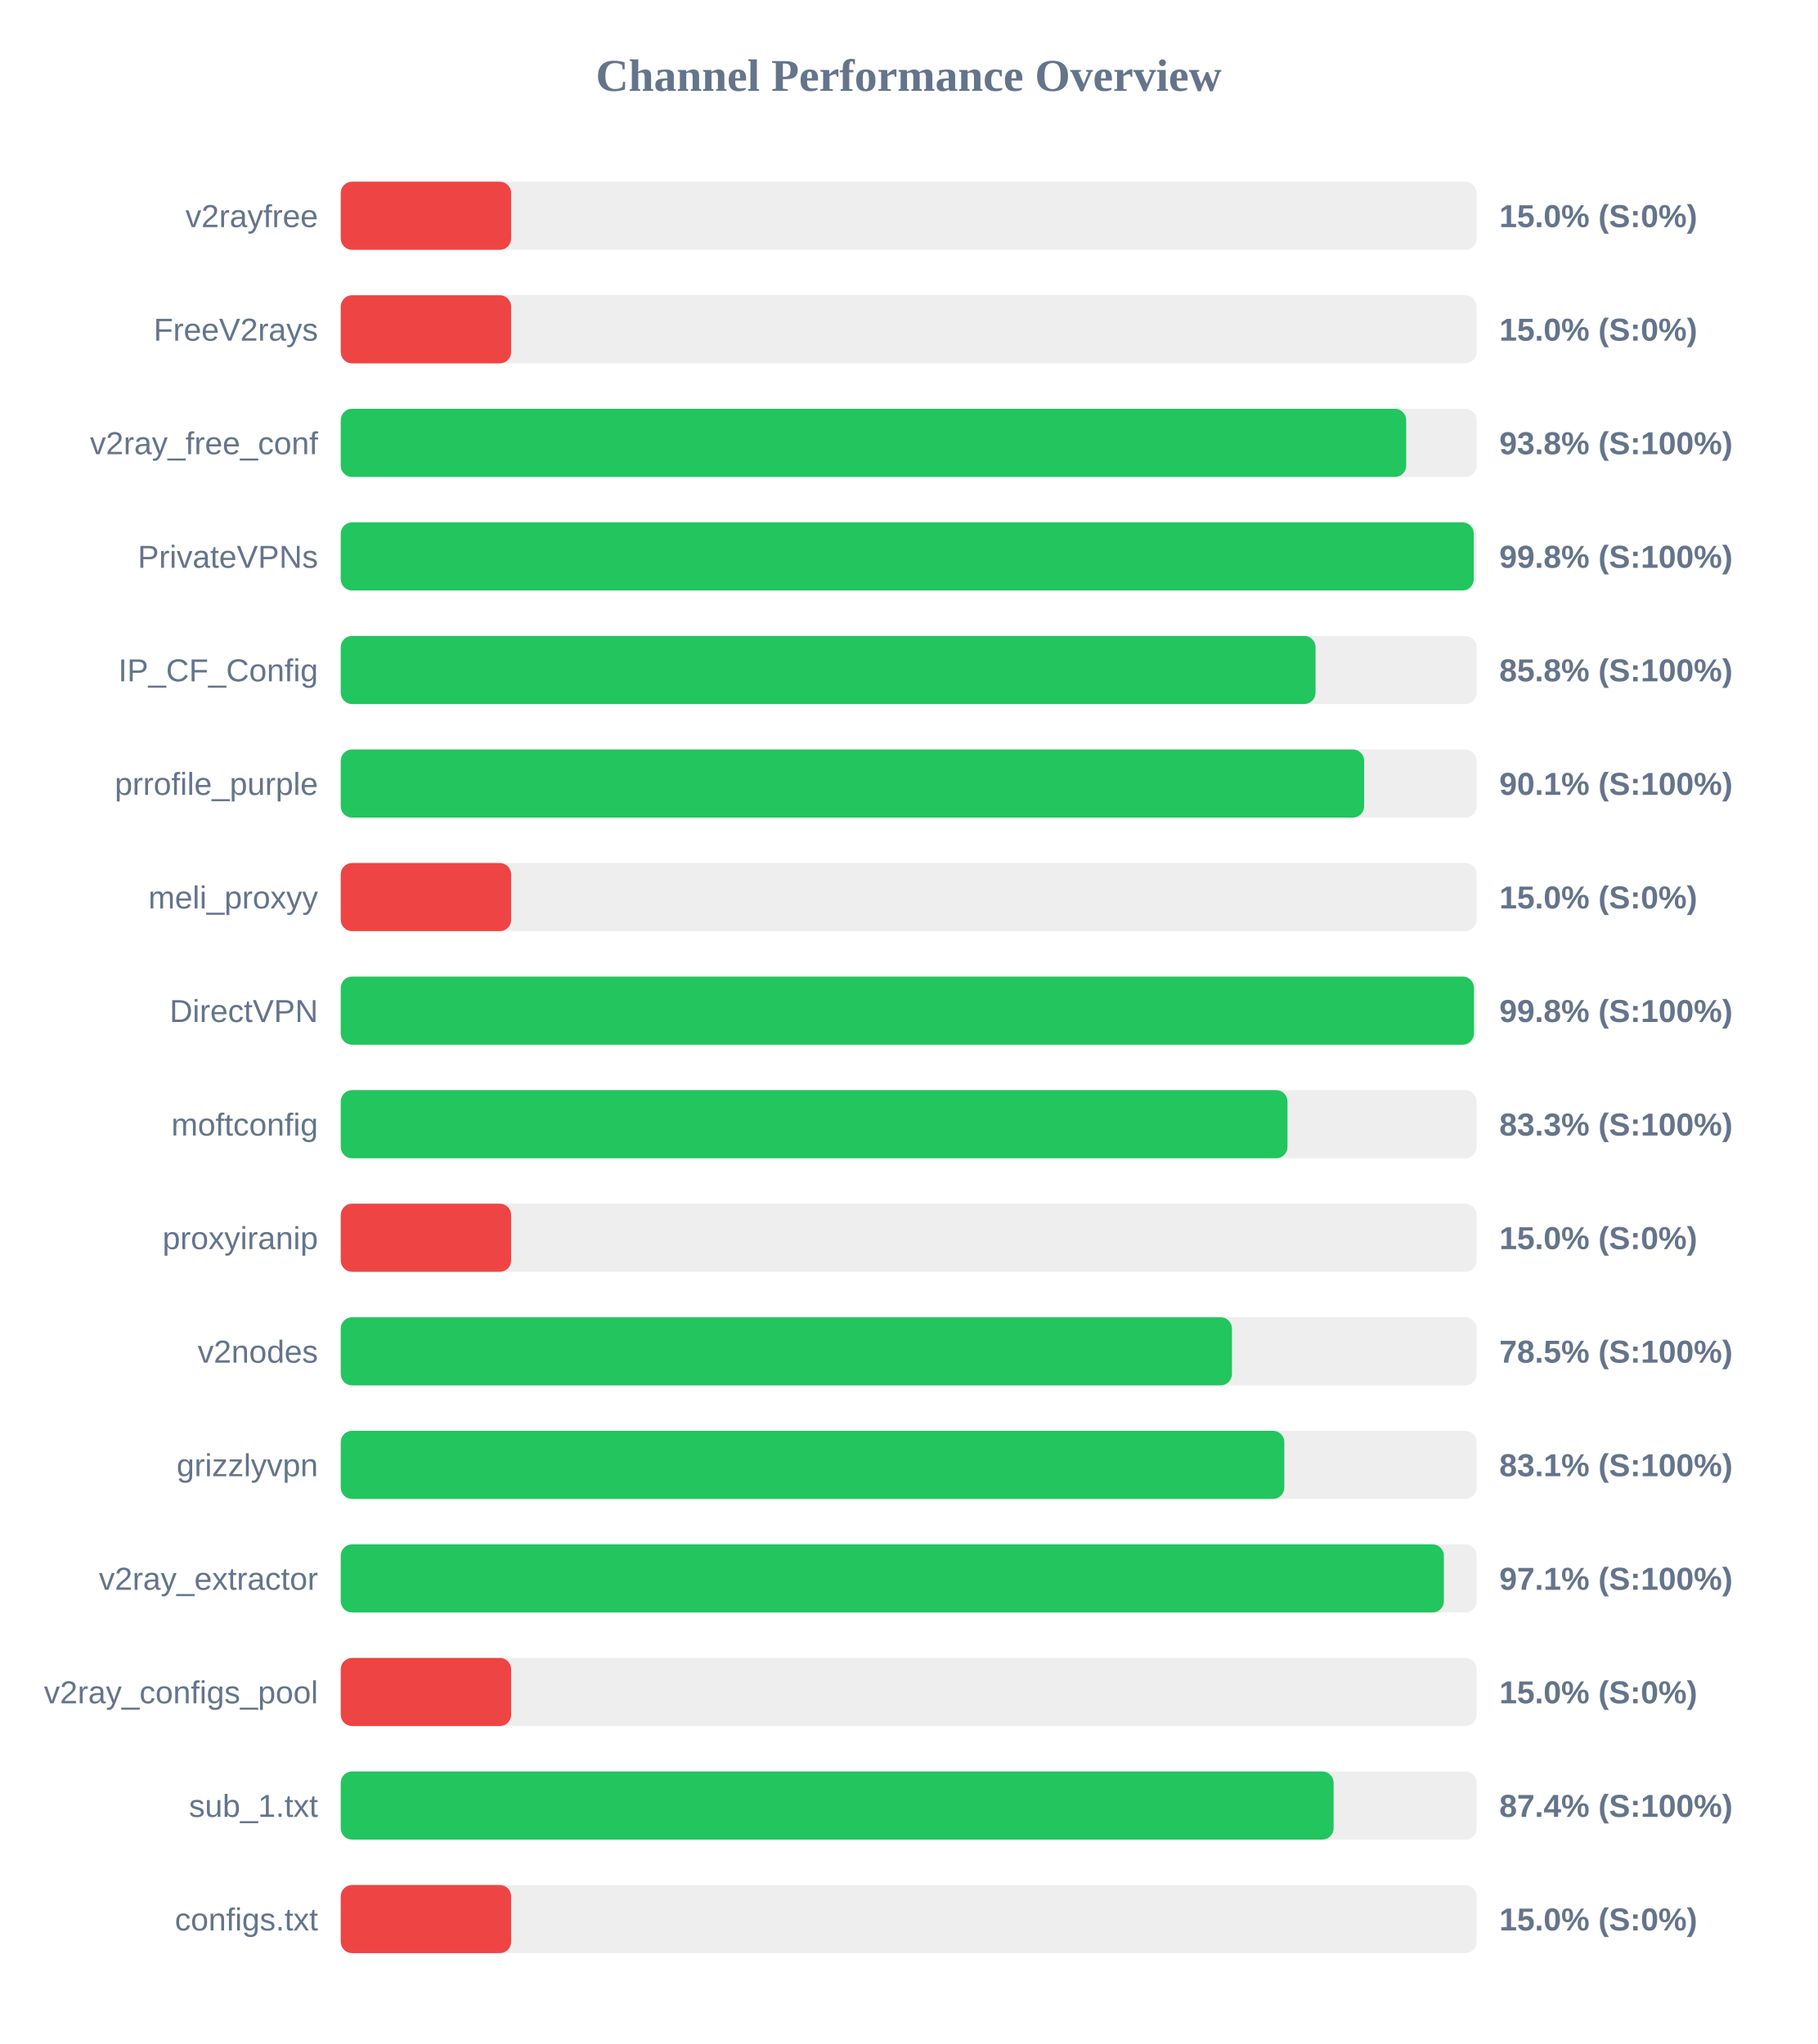
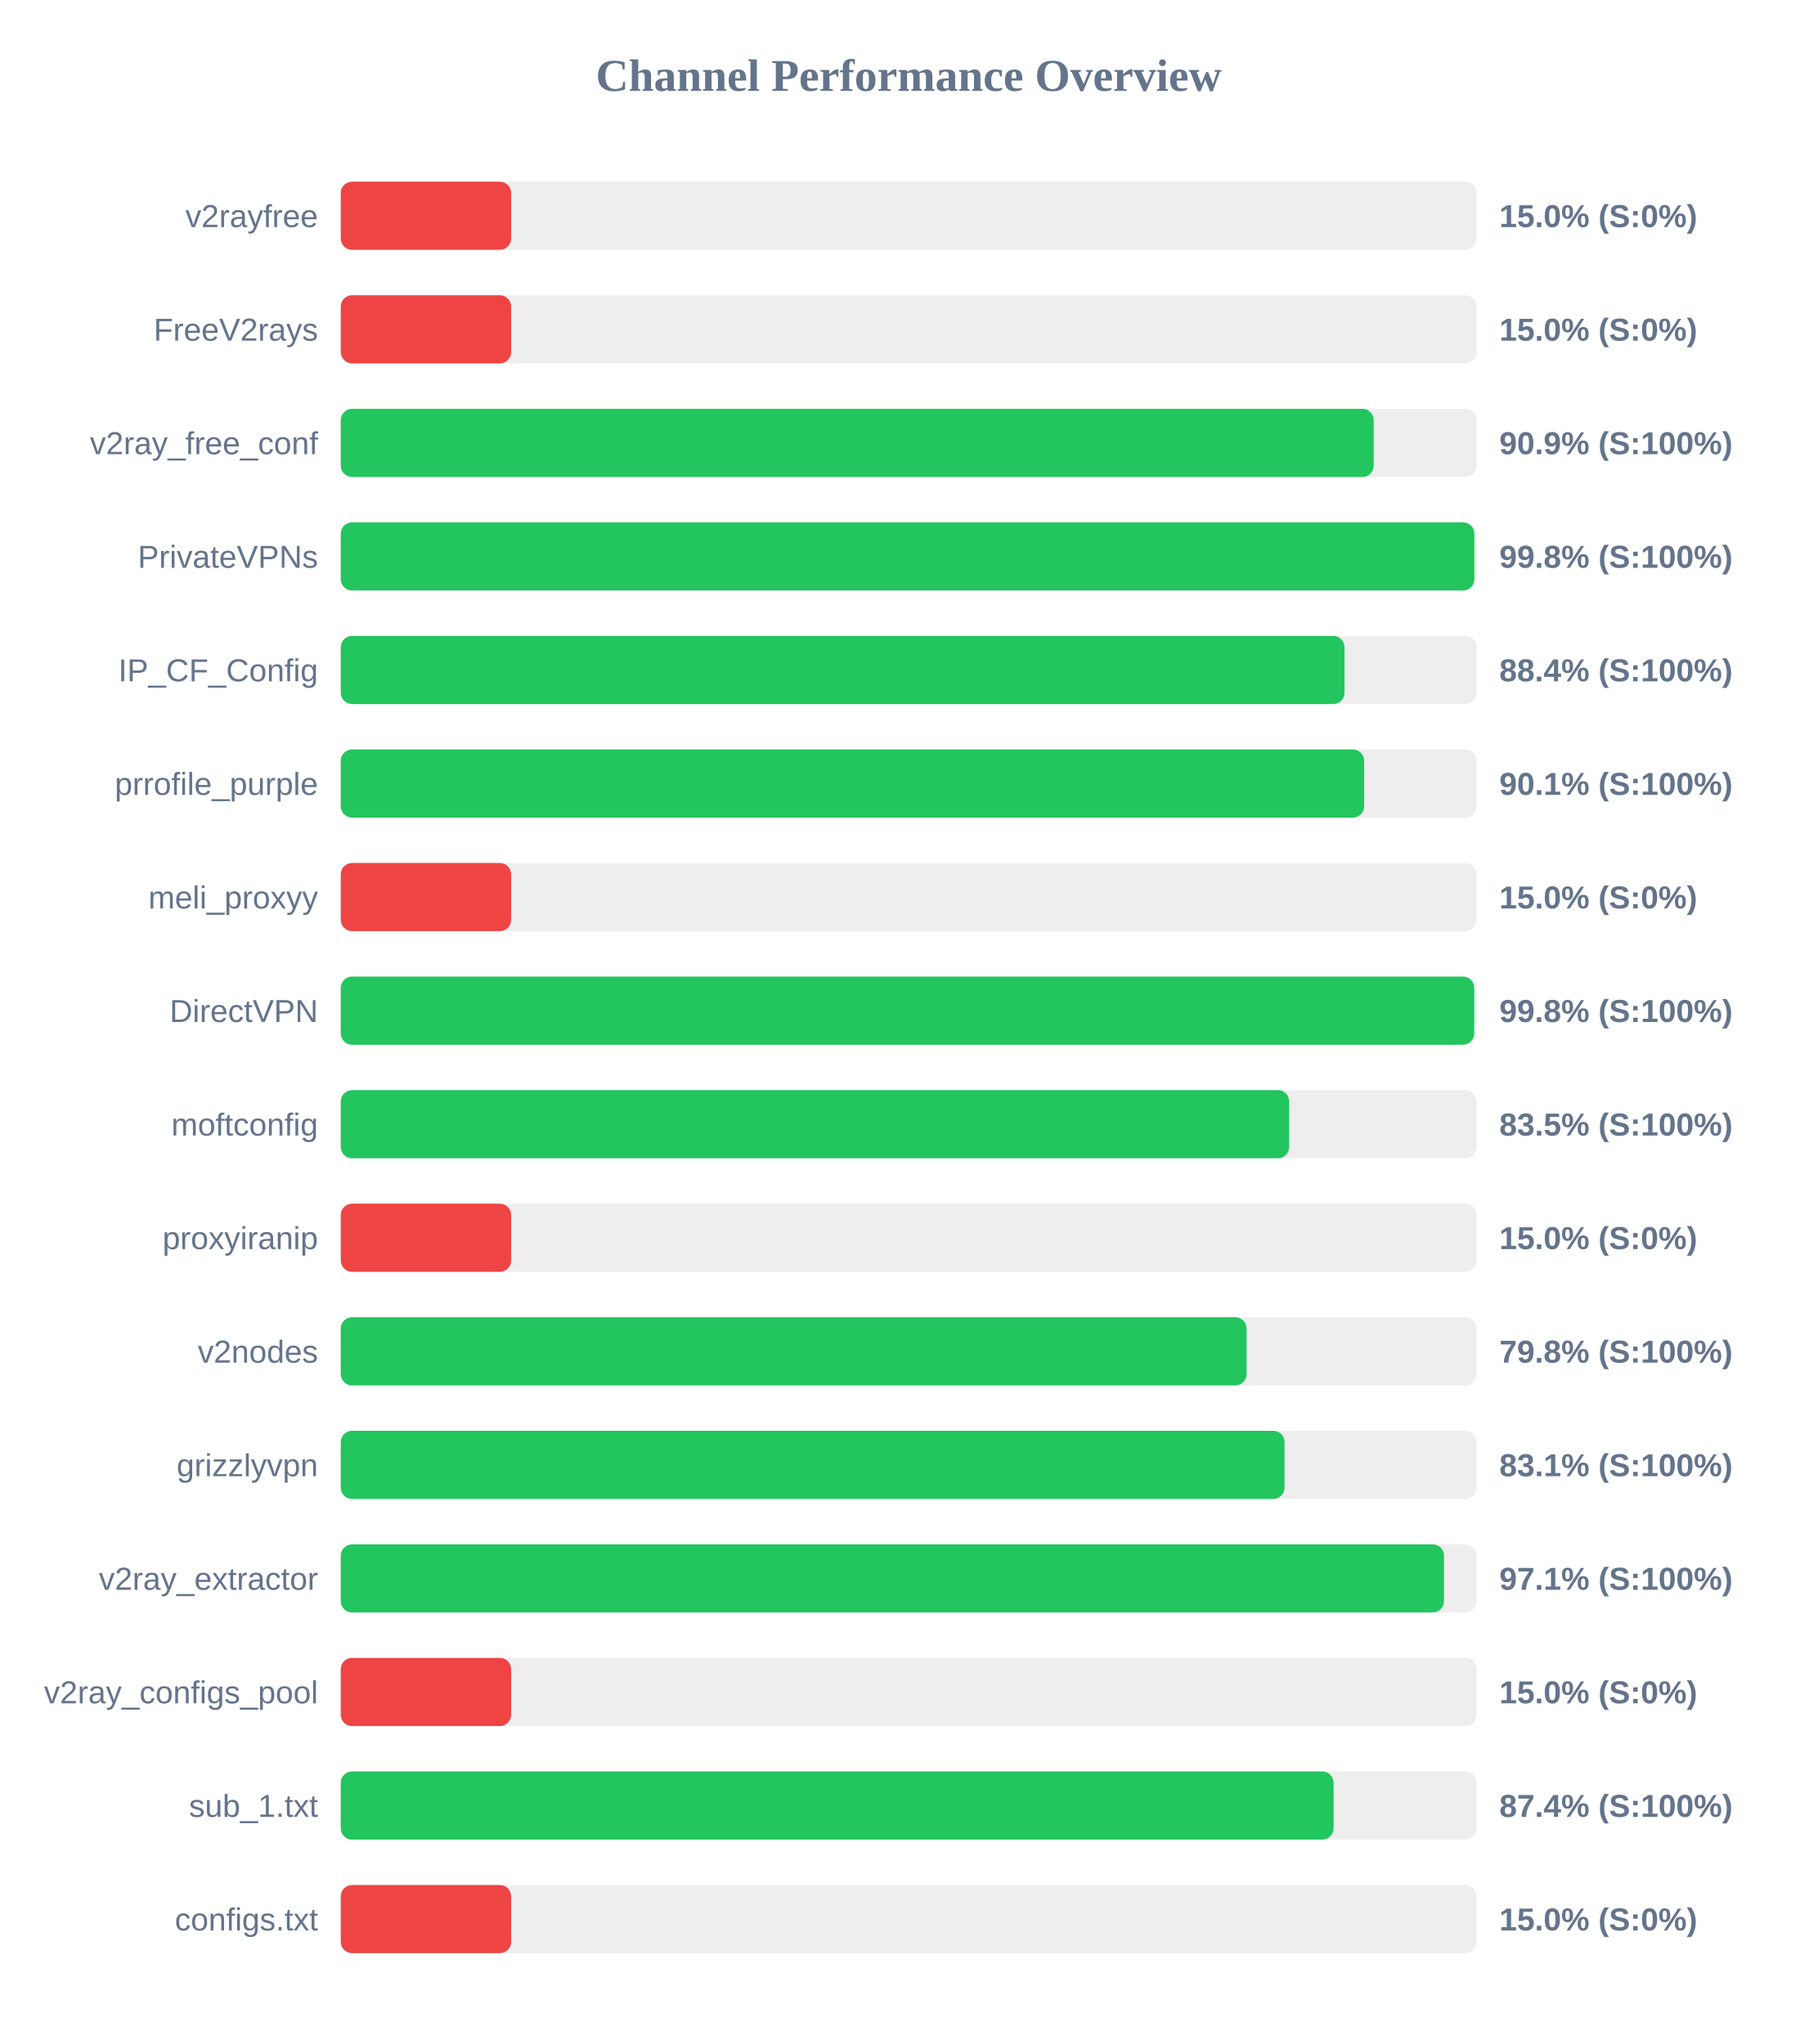
<svg xmlns="http://www.w3.org/2000/svg" width="800" height="900" version="1.1">
  <style>
        .row { font: 14px Arial; fill: #64748b; }
        .score { font: bold 14px Arial; fill: #64748b; }
    </style>
  <text x="400" y="40" text-anchor="middle" font-size="20px" font-weight="bold" fill="#64748b">Channel Performance Overview</text>
  <rect x="150" y="80" width="500" height="30" fill="#eee" rx="5" />
  <rect x="150" y="80" width="75.0" height="30" fill="#ef4444" rx="5" />
  <text x="140" y="100" text-anchor="end" class="row">v2rayfree</text>
  <text x="660" y="100" text-anchor="start" class="score">15.0% (S:0%)</text>
  <rect x="150" y="130" width="500" height="30" fill="#eee" rx="5" />
  <rect x="150" y="130" width="75.0" height="30" fill="#ef4444" rx="5" />
  <text x="140" y="150" text-anchor="end" class="row">FreeV2rays</text>
  <text x="660" y="150" text-anchor="start" class="score">15.0% (S:0%)</text>
  <rect x="150" y="180" width="500" height="30" fill="#eee" rx="5" />
-   <rect x="150" y="180" width="469.0" height="30" fill="#22c55e" rx="5" />
+   <rect x="150" y="180" width="454.7" height="30" fill="#22c55e" rx="5" />
  <text x="140" y="200" text-anchor="end" class="row">v2ray_free_conf</text>
-   <text x="660" y="200" text-anchor="start" class="score">93.8% (S:100%)</text>
+   <text x="660" y="200" text-anchor="start" class="score">90.9% (S:100%)</text>
  <rect x="150" y="230" width="500" height="30" fill="#eee" rx="5" />
-   <rect x="150" y="230" width="498.75" height="30" fill="#22c55e" rx="5" />
+   <rect x="150" y="230" width="499.0" height="30" fill="#22c55e" rx="5" />
  <text x="140" y="250" text-anchor="end" class="row">PrivateVPNs</text>
  <text x="660" y="250" text-anchor="start" class="score">99.8% (S:100%)</text>
  <rect x="150" y="280" width="500" height="30" fill="#eee" rx="5" />
-   <rect x="150" y="280" width="429.1" height="30" fill="#22c55e" rx="5" />
+   <rect x="150" y="280" width="441.85" height="30" fill="#22c55e" rx="5" />
  <text x="140" y="300" text-anchor="end" class="row">IP_CF_Config</text>
-   <text x="660" y="300" text-anchor="start" class="score">85.8% (S:100%)</text>
+   <text x="660" y="300" text-anchor="start" class="score">88.4% (S:100%)</text>
  <rect x="150" y="330" width="500" height="30" fill="#eee" rx="5" />
  <rect x="150" y="330" width="450.5" height="30" fill="#22c55e" rx="5" />
  <text x="140" y="350" text-anchor="end" class="row">prrofile_purple</text>
  <text x="660" y="350" text-anchor="start" class="score">90.1% (S:100%)</text>
  <rect x="150" y="380" width="500" height="30" fill="#eee" rx="5" />
  <rect x="150" y="380" width="75.0" height="30" fill="#ef4444" rx="5" />
  <text x="140" y="400" text-anchor="end" class="row">meli_proxyy</text>
  <text x="660" y="400" text-anchor="start" class="score">15.0% (S:0%)</text>
  <rect x="150" y="430" width="500" height="30" fill="#eee" rx="5" />
-   <rect x="150" y="430" width="498.85" height="30" fill="#22c55e" rx="5" />
+   <rect x="150" y="430" width="498.95" height="30" fill="#22c55e" rx="5" />
  <text x="140" y="450" text-anchor="end" class="row">DirectVPN</text>
  <text x="660" y="450" text-anchor="start" class="score">99.8% (S:100%)</text>
  <rect x="150" y="480" width="500" height="30" fill="#eee" rx="5" />
-   <rect x="150" y="480" width="416.75" height="30" fill="#22c55e" rx="5" />
+   <rect x="150" y="480" width="417.5" height="30" fill="#22c55e" rx="5" />
  <text x="140" y="500" text-anchor="end" class="row">moftconfig</text>
-   <text x="660" y="500" text-anchor="start" class="score">83.3% (S:100%)</text>
+   <text x="660" y="500" text-anchor="start" class="score">83.5% (S:100%)</text>
  <rect x="150" y="530" width="500" height="30" fill="#eee" rx="5" />
  <rect x="150" y="530" width="75.0" height="30" fill="#ef4444" rx="5" />
  <text x="140" y="550" text-anchor="end" class="row">proxyiranip</text>
  <text x="660" y="550" text-anchor="start" class="score">15.0% (S:0%)</text>
  <rect x="150" y="580" width="500" height="30" fill="#eee" rx="5" />
-   <rect x="150" y="580" width="392.3" height="30" fill="#22c55e" rx="5" />
+   <rect x="150" y="580" width="398.75" height="30" fill="#22c55e" rx="5" />
  <text x="140" y="600" text-anchor="end" class="row">v2nodes</text>
-   <text x="660" y="600" text-anchor="start" class="score">78.5% (S:100%)</text>
+   <text x="660" y="600" text-anchor="start" class="score">79.8% (S:100%)</text>
  <rect x="150" y="630" width="500" height="30" fill="#eee" rx="5" />
-   <rect x="150" y="630" width="415.35" height="30" fill="#22c55e" rx="5" />
+   <rect x="150" y="630" width="415.45" height="30" fill="#22c55e" rx="5" />
  <text x="140" y="650" text-anchor="end" class="row">grizzlyvpn</text>
  <text x="660" y="650" text-anchor="start" class="score">83.1% (S:100%)</text>
  <rect x="150" y="680" width="500" height="30" fill="#eee" rx="5" />
-   <rect x="150" y="680" width="485.6" height="30" fill="#22c55e" rx="5" />
+   <rect x="150" y="680" width="485.65" height="30" fill="#22c55e" rx="5" />
  <text x="140" y="700" text-anchor="end" class="row">v2ray_extractor</text>
  <text x="660" y="700" text-anchor="start" class="score">97.1% (S:100%)</text>
  <rect x="150" y="730" width="500" height="30" fill="#eee" rx="5" />
  <rect x="150" y="730" width="75.0" height="30" fill="#ef4444" rx="5" />
  <text x="140" y="750" text-anchor="end" class="row">v2ray_configs_pool</text>
  <text x="660" y="750" text-anchor="start" class="score">15.0% (S:0%)</text>
  <rect x="150" y="780" width="500" height="30" fill="#eee" rx="5" />
  <rect x="150" y="780" width="437.05" height="30" fill="#22c55e" rx="5" />
  <text x="140" y="800" text-anchor="end" class="row">sub_1.txt</text>
  <text x="660" y="800" text-anchor="start" class="score">87.4% (S:100%)</text>
  <rect x="150" y="830" width="500" height="30" fill="#eee" rx="5" />
  <rect x="150" y="830" width="75.0" height="30" fill="#ef4444" rx="5" />
  <text x="140" y="850" text-anchor="end" class="row">configs.txt</text>
  <text x="660" y="850" text-anchor="start" class="score">15.0% (S:0%)</text>
</svg>
